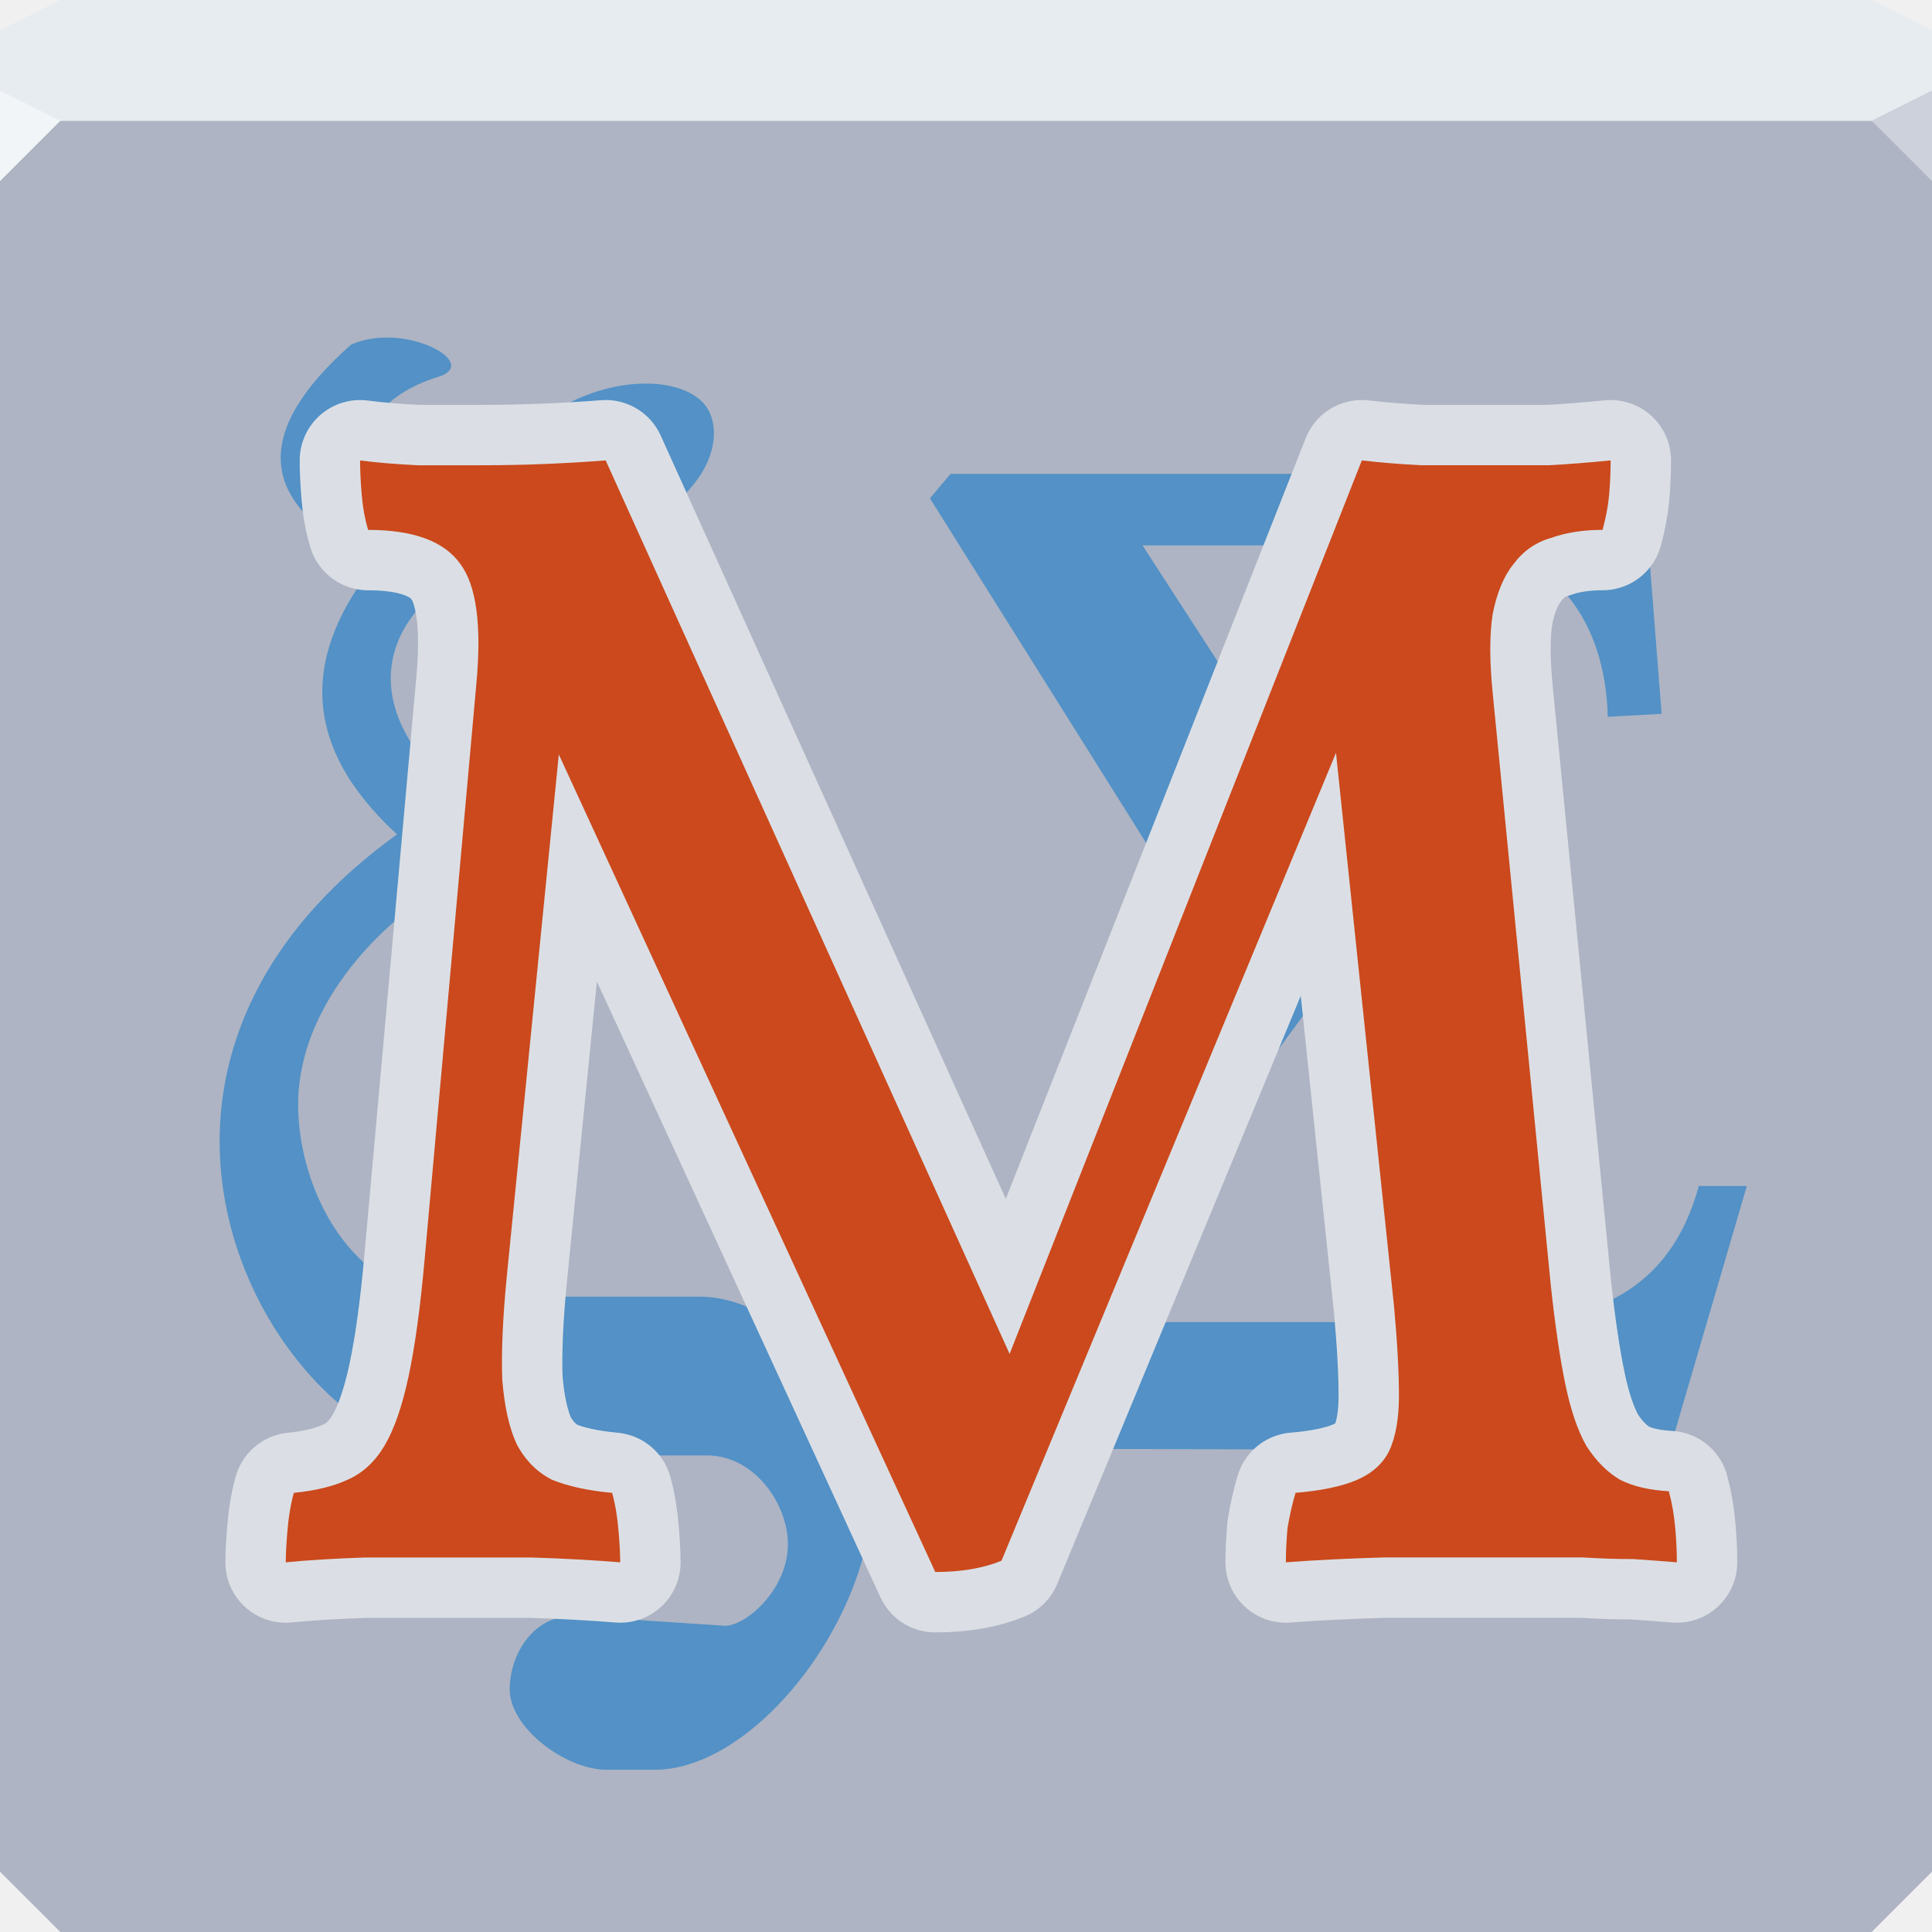
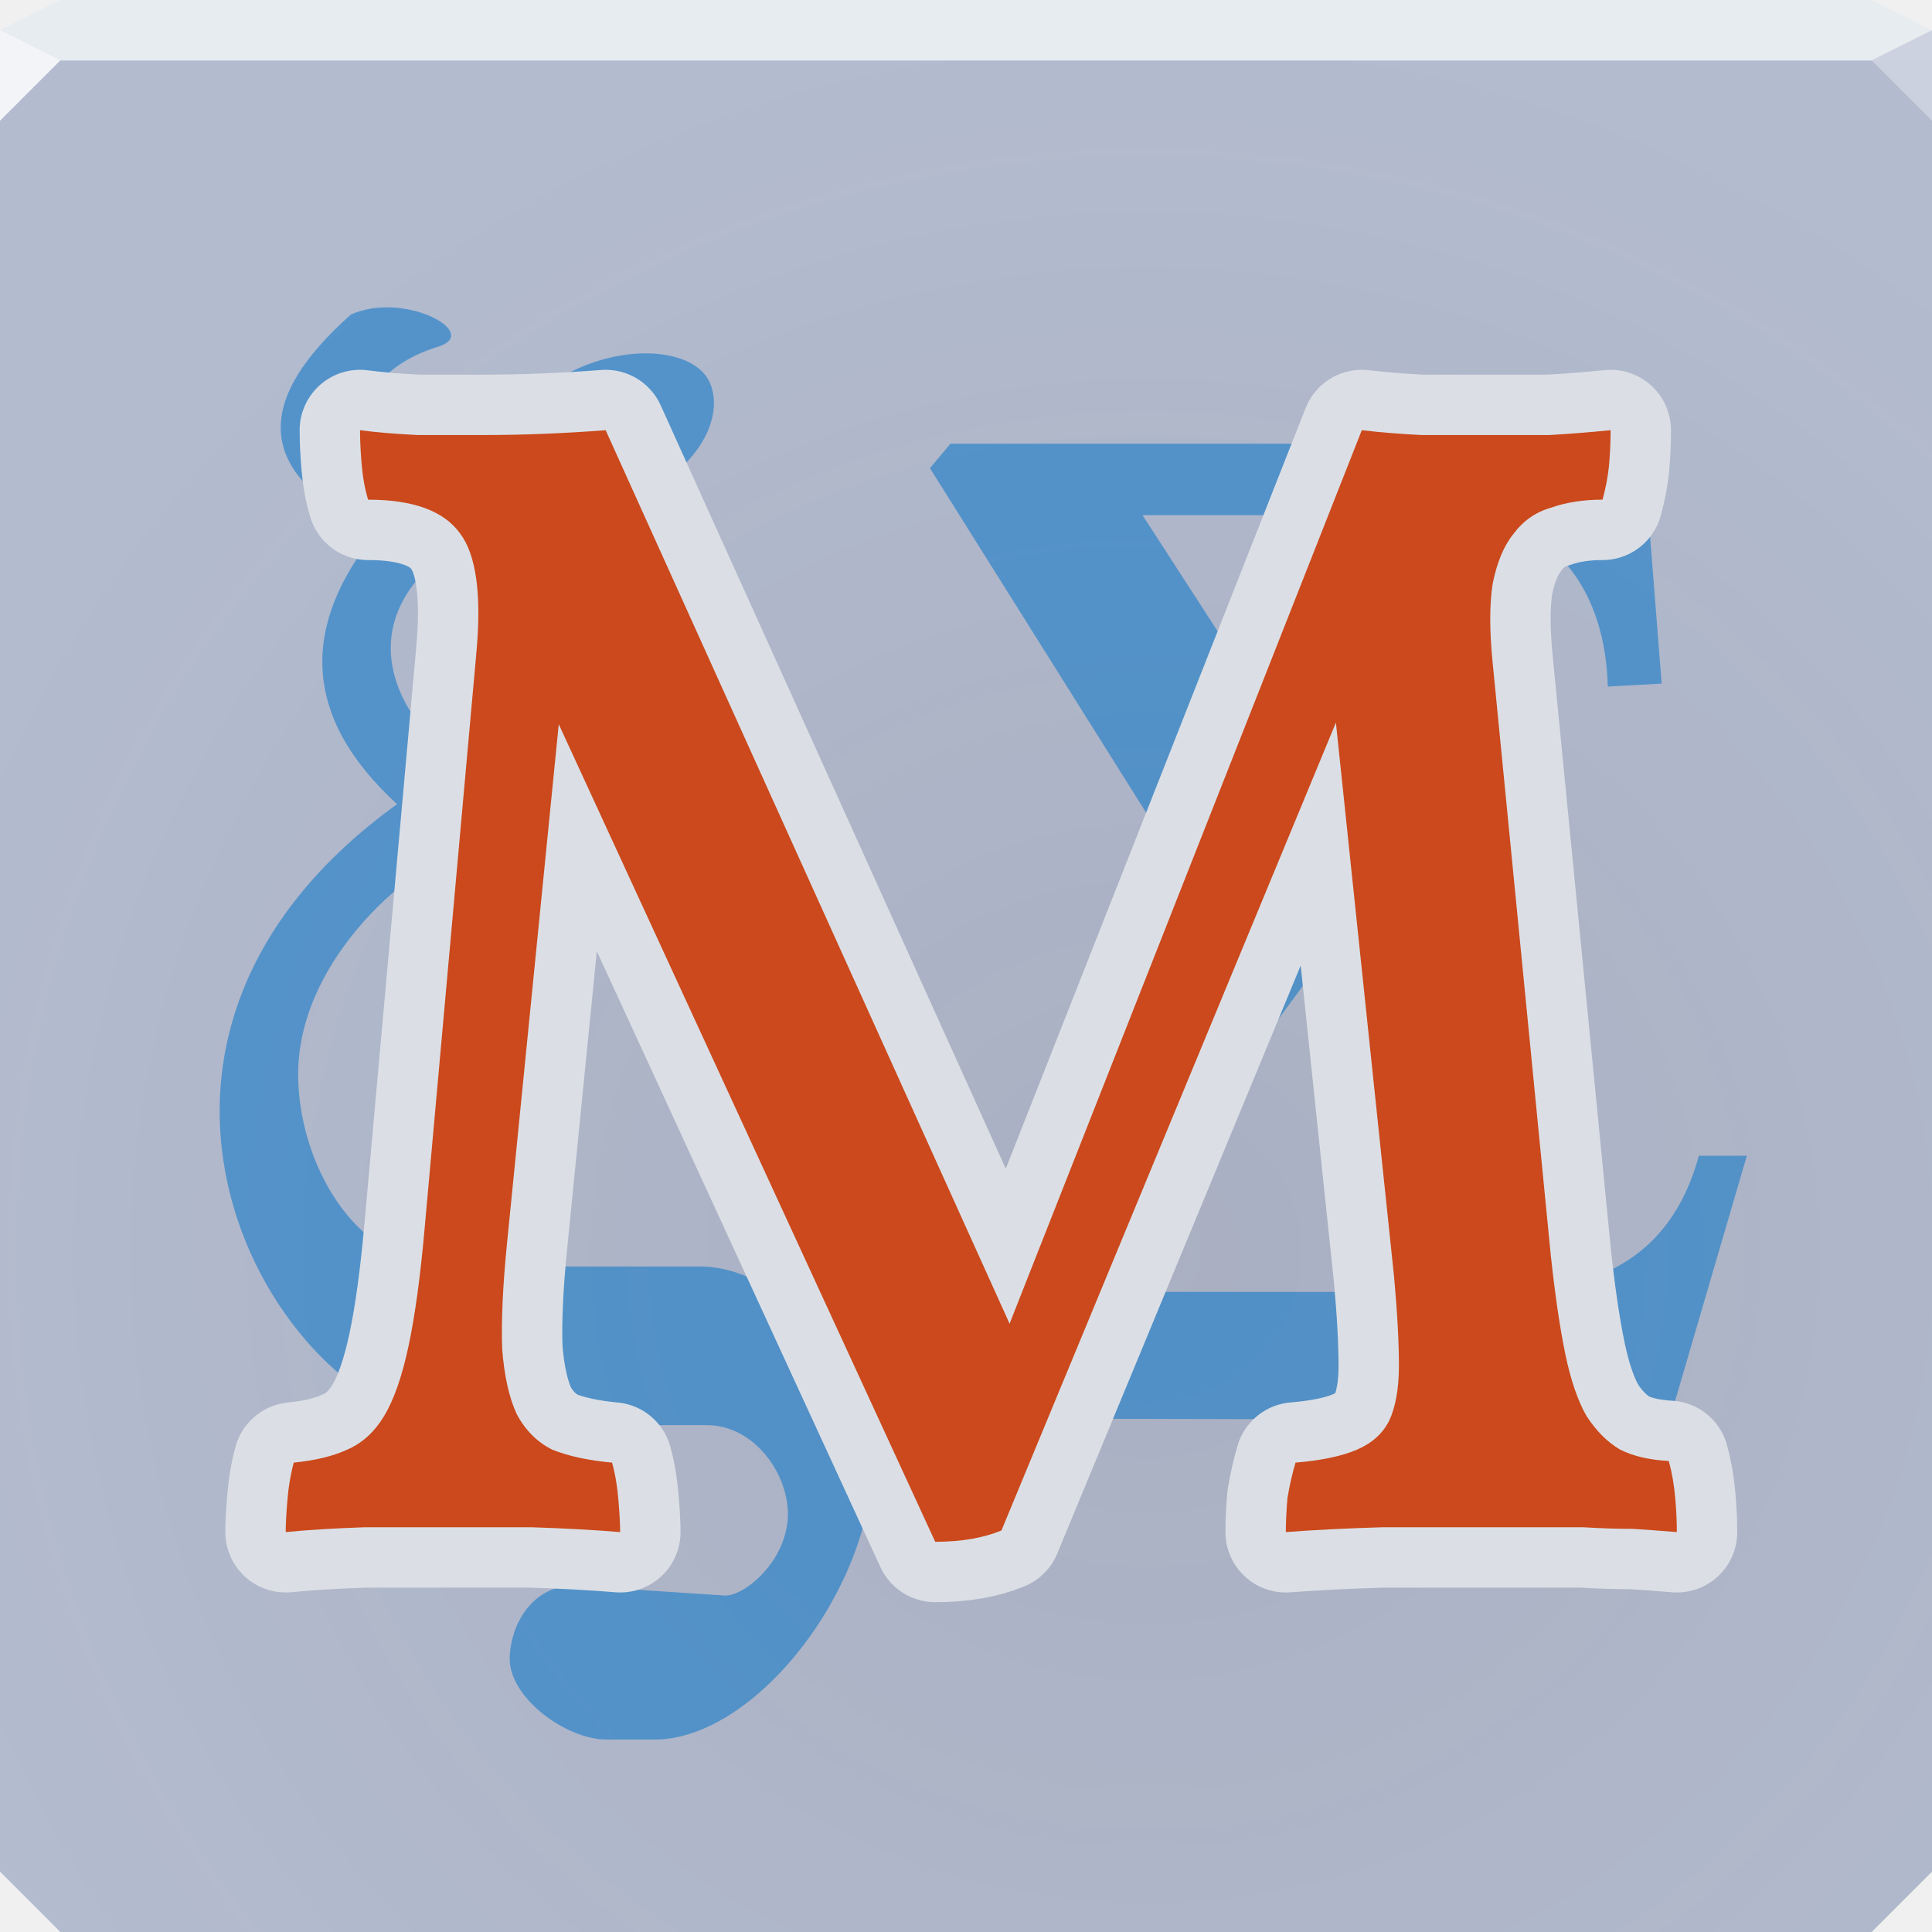
- <svg xmlns="http://www.w3.org/2000/svg" width="64" height="64" id="svg13094" version="1.1">
-   <defs id="defs13096" />
-   <path id="path6538" d="m 0,4 0,30 0,28 2,2 30,0 30,0 2,-2 L 64,34 64,4 32,4 0,4 Z" style="color:#000000;display:inline;overflow:visible;visibility:visible;fill:#aeb4c3;fill-opacity:1;fill-rule:nonzero;stroke:none;stroke-width:2.286;marker:none;enable-background:accumulate" />
-   <path style="color:#000000;display:inline;overflow:visible;visibility:visible;fill:#e7ecf0;fill-opacity:1;fill-rule:nonzero;stroke:none;marker:none;enable-background:accumulate" d="M 2,0 0,1 0,4 19.562,4 39.125,4 64,4 64,1 62,0 39.125,0 19.562,0 2,0 Z" id="path6688" />
-   <g id="g3043" transform="translate(-0.6250001,0.082283)" />
-   <g id="scalable" transform="matrix(1.038589,0,0,1.038589,1214.722,1878.812)" style="fill:#ffffff" />
-   <path style="opacity:1;fill:#f2f5f7;fill-opacity:1;fill-rule:nonzero;stroke-width:1;stroke-linecap:butt;stroke-linejoin:miter;stroke-miterlimit:4;stroke-dasharray:none;stroke-dashoffset:0;stroke-opacity:1" d="M 0,3 0,6 2,4 Z" id="path4298" />
-   <path style="opacity:1;fill:#ccd1db;fill-opacity:1;stroke:none;stroke-width:1;stroke-linecap:butt;stroke-linejoin:miter;stroke-miterlimit:4;stroke-dasharray:none;stroke-dashoffset:0;stroke-opacity:1;marker:none" id="path3028" d="M 64,6 62,4 64,3 Z" />
-   <g id="g3019" transform="matrix(0.6345443,0,0,0.6345443,16.224,-35.78553)">
-     <path style="color:#000000;fill:#1b7bc7;fill-opacity:0.616;fill-rule:nonzero;stroke:none;stroke-width:2;marker:none;visibility:visible;display:inline;overflow:visible;enable-background:accumulate" d="m 13.562,13.438 c -0.453,-0.027 -0.907,0.032 -1.344,0.219 -3.024,2.685 -3.216,5.045 0.812,6.938 -2.362,2.924 -2.451,5.836 0.656,8.688 -10.966,7.915 -3.581,19.812 1.969,19.812 l 7.906,0 c 1.566,0 2.636,1.62 2.594,2.906 -0.046,1.421 -1.351,2.531 -2,2.531 l -4.719,-0.312 c -1.27,-0.087 -2.111,1.05 -2.156,2.281 -0.047,1.269 1.782,2.625 3.094,2.625 l 1.531,0 c 3.206,0 6.969,-4.82 6.969,-9 0,-2.757 -2.825,-6.094 -5.531,-6.094 l -7.938,0 c -3.152,0 -4.875,-3.431 -4.875,-6.125 0,-3.734 3.707,-6.847 5.781,-7.469 1.158,-0.347 7.562,2.17 7.562,-1.844 0,-1.206 -3.179,-3.029 -7.938,-0.344 -3.014,-2.28 -3.52,-5.371 0.031,-7.469 0.419,-0.248 3.614,-0.22 5.75,-1.469 1.9,-1.111 2.353,-2.606 1.938,-3.5 -0.459,-0.987 -2.399,-1.249 -4.25,-0.406 -2.065,0.941 -4.048,3.061 -4.469,3.156 -2.742,0.622 -3.449,-2.796 0.062,-3.875 1.057,-0.325 -0.079,-1.168 -1.438,-1.25 z M 31.344,17.781 30.688,18.562 40.531,34.25 30.25,47.781 29.969,48.875 54.281,48.938 56.75,40.5 l -1.531,0 c -0.935,3.425 -3.489,4.344 -6.406,4.344 l -13.406,0 9.625,-13.094 -7.562,-11.688 9.812,0 c 3.405,0 4.965,2.53 5.031,5.469 l 1.719,-0.094 -0.562,-7.156 -0.906,-0.5 -21.219,0 z" transform="matrix(1.63629,0,0,1.63629,-27.23444,52.03914)" id="path3022" />
-     <path d="m -0.36,80.684 c 2.081,5.7e-5 4.217,-0.084 6.411,-0.253 L 27.138,127.076 45.526,80.431 c 0.956,0.113 1.996,0.197 3.121,0.253 1.181,5.7e-5 2.334,5.7e-5 3.458,0 1.125,5.7e-5 2.193,5.7e-5 3.205,0 1.012,-0.056 2.081,-0.141 3.205,-0.253 -7.2e-5,0.619 -0.028,1.237 -0.084,1.856 -0.056,0.562 -0.169,1.153 -0.337,1.771 -1.012,5.4e-5 -1.912,0.141 -2.699,0.422 -0.787,0.225 -1.434,0.675 -1.94,1.35 -0.506,0.619 -0.872,1.49 -1.097,2.615 -0.169,1.068 -0.169,2.446 0,4.133 l 3.037,30.956 c 0.225,2.081 0.478,3.796 0.759,5.145 0.281,1.35 0.647,2.418 1.097,3.205 0.506,0.787 1.096,1.378 1.771,1.771 0.675,0.337 1.518,0.534 2.53,0.59 0.169,0.619 0.281,1.265 0.337,1.94 0.056,0.619 0.084,1.209 0.084,1.771 -0.675,-0.056 -1.434,-0.112 -2.277,-0.169 -0.844,0 -1.715,-0.028 -2.615,-0.084 -0.9,0 -1.828,0 -2.784,0 l -2.446,0 c -1.518,0 -3.262,0 -5.23,0 -1.912,0.056 -3.599,0.141 -5.061,0.253 -5.5e-5,-0.506 0.028,-1.097 0.084,-1.771 0.112,-0.675 0.253,-1.293 0.422,-1.856 1.35,-0.112 2.418,-0.337 3.205,-0.675 0.787,-0.337 1.35,-0.843 1.687,-1.518 0.337,-0.731 0.506,-1.687 0.506,-2.868 -6.1e-5,-1.237 -0.084,-2.784 -0.253,-4.639 L 44.177,95.698 26.716,137.872 c -0.956,0.394 -2.109,0.59 -3.458,0.59 L 3.605,95.782 0.906,122.858 c -0.225,2.249 -0.309,4.105 -0.253,5.567 0.112,1.406 0.365,2.53 0.759,3.374 0.45,0.844 1.068,1.462 1.856,1.856 0.843,0.337 1.884,0.562 3.121,0.675 0.169,0.619 0.281,1.293 0.337,2.024 0.056,0.675 0.084,1.209 0.084,1.603 -1.35,-0.112 -2.896,-0.197 -4.639,-0.253 -1.687,0 -3.149,0 -4.386,0 -1.237,0 -2.671,0 -4.302,0 -1.631,0.056 -3.008,0.141 -4.133,0.253 -4e-6,-0.394 0.028,-0.928 0.084,-1.603 0.056,-0.731 0.169,-1.406 0.337,-2.024 1.125,-0.112 2.052,-0.337 2.784,-0.675 0.787,-0.337 1.434,-0.928 1.94,-1.771 0.506,-0.843 0.928,-2.052 1.265,-3.627 0.337,-1.575 0.619,-3.627 0.843,-6.157 l 2.699,-30.028 c 0.281,-3.037 -1.333e-5,-5.117 -0.843,-6.242 -0.844,-1.181 -2.446,-1.771 -4.808,-1.771 -0.169,-0.562 -0.281,-1.181 -0.337,-1.856 -0.056,-0.675 -0.084,-1.265 -0.084,-1.771 0.843,0.113 1.856,0.197 3.037,0.253 1.181,5.7e-5 2.306,5.7e-5 3.374,0" style="font-size:84.349px;font-style:normal;font-variant:normal;font-weight:normal;font-stretch:normal;line-height:125%;letter-spacing:0px;word-spacing:0px;fill:#9d5f4a;fill-opacity:1;stroke:#dbdfe5;font-family:Vollkorn;-inkscape-font-specification:Vollkorn;stroke-width:6.304;stroke-miterlimit:4;stroke-dasharray:none;stroke-linejoin:round;stroke-opacity:1" id="path3831" />
-     <path id="path3059" style="font-size:84.349px;font-style:normal;font-variant:normal;font-weight:normal;font-stretch:normal;line-height:125%;letter-spacing:0px;word-spacing:0px;fill:#cb491c;fill-opacity:1;stroke:none;font-family:Vollkorn;-inkscape-font-specification:Vollkorn" d="m -0.36,80.684 c 2.081,5.7e-5 4.217,-0.084 6.411,-0.253 L 27.138,127.076 45.526,80.431 c 0.956,0.113 1.996,0.197 3.121,0.253 1.181,5.7e-5 2.334,5.7e-5 3.458,0 1.125,5.7e-5 2.193,5.7e-5 3.205,0 1.012,-0.056 2.081,-0.141 3.205,-0.253 -7.2e-5,0.619 -0.028,1.237 -0.084,1.856 -0.056,0.562 -0.169,1.153 -0.337,1.771 -1.012,5.4e-5 -1.912,0.141 -2.699,0.422 -0.787,0.225 -1.434,0.675 -1.94,1.35 -0.506,0.619 -0.872,1.49 -1.097,2.615 -0.169,1.068 -0.169,2.446 0,4.133 l 3.037,30.956 c 0.225,2.081 0.478,3.796 0.759,5.145 0.281,1.35 0.647,2.418 1.097,3.205 0.506,0.787 1.096,1.378 1.771,1.771 0.675,0.337 1.518,0.534 2.53,0.59 0.169,0.619 0.281,1.265 0.337,1.94 0.056,0.619 0.084,1.209 0.084,1.771 -0.675,-0.056 -1.434,-0.112 -2.277,-0.169 -0.844,0 -1.715,-0.028 -2.615,-0.084 -0.9,0 -1.828,0 -2.784,0 l -2.446,0 c -1.518,0 -3.262,0 -5.23,0 -1.912,0.056 -3.599,0.141 -5.061,0.253 -5.5e-5,-0.506 0.028,-1.097 0.084,-1.771 0.112,-0.675 0.253,-1.293 0.422,-1.856 1.35,-0.112 2.418,-0.337 3.205,-0.675 0.787,-0.337 1.35,-0.843 1.687,-1.518 0.337,-0.731 0.506,-1.687 0.506,-2.868 -6.1e-5,-1.237 -0.084,-2.784 -0.253,-4.639 L 44.177,95.698 26.716,137.872 c -0.956,0.394 -2.109,0.59 -3.458,0.59 L 3.605,95.782 0.906,122.858 c -0.225,2.249 -0.309,4.105 -0.253,5.567 0.112,1.406 0.365,2.53 0.759,3.374 0.45,0.844 1.068,1.462 1.856,1.856 0.843,0.337 1.884,0.562 3.121,0.675 0.169,0.619 0.281,1.293 0.337,2.024 0.056,0.675 0.084,1.209 0.084,1.603 -1.35,-0.112 -2.896,-0.197 -4.639,-0.253 -1.687,0 -3.149,0 -4.386,0 -1.237,0 -2.671,0 -4.302,0 -1.631,0.056 -3.008,0.141 -4.133,0.253 -4e-6,-0.394 0.028,-0.928 0.084,-1.603 0.056,-0.731 0.169,-1.406 0.337,-2.024 1.125,-0.112 2.052,-0.337 2.784,-0.675 0.787,-0.337 1.434,-0.928 1.94,-1.771 0.506,-0.843 0.928,-2.052 1.265,-3.627 0.337,-1.575 0.619,-3.627 0.843,-6.157 l 2.699,-30.028 c 0.281,-3.037 -1.333e-5,-5.117 -0.843,-6.242 -0.844,-1.181 -2.446,-1.771 -4.808,-1.771 -0.169,-0.562 -0.281,-1.181 -0.337,-1.856 -0.056,-0.675 -0.084,-1.265 -0.084,-1.771 0.843,0.113 1.856,0.197 3.037,0.253 1.181,5.7e-5 2.306,5.7e-5 3.374,0" />
+ <svg xmlns="http://www.w3.org/2000/svg" width="64" height="64" version="1.1">
+   <defs>
+     <radialGradient id="a" cx="36.552" cy="39.634" r="32" gradientTransform="matrix(1.3204 0 0 1.2791 -10.253 -9.2118)" gradientUnits="userSpaceOnUse">
+       <stop stop-color="#443631" stop-opacity=".087" offset="0" />
+       <stop stop-color="#443631" stop-opacity="0" offset="1" />
+     </radialGradient>
+   </defs>
+   <path d="m0 2v60l2 2h60l2-2v-60h-32z" color="#000000" fill="#b3bbcf" />
+   <path d="m0 2v60l2 2h60l2-2v-60h-32z" color="#000000" fill="url(#a)" />
+   <path d="m2 0-2 1v1h63.999v-1l-2-1h-42.437z" color="#000000" fill="#e7ecf0" />
+   <path d="m64 4-2-2 2-1z" fill="#cbd1de" fill-opacity=".992" />
+   <path d="m0 1v3l2-2z" fill="#f2f4f7" />
+   <g transform="matrix(.63454 0 0 .63454 16.224 -36.786)">
+     <g>
+       <path transform="matrix(1.6363 0 0 1.6363 -27.234 52.039)" d="m13.562 13.438c-0.453-0.027-0.907 0.032-1.344 0.219-3.024 2.684-3.216 5.045 0.812 6.938-2.362 2.924-2.451 5.836 0.656 8.688-10.966 7.915-3.581 19.812 1.969 19.812h7.906c1.566 0 2.636 1.62 2.594 2.906-0.046 1.421-1.351 2.531-2 2.531l-4.719-0.312c-1.27-0.087-2.111 1.05-2.156 2.281-0.047 1.268 1.782 2.625 3.094 2.625h1.531c3.206 0 6.969-4.82 6.969-9 0-2.757-2.825-6.094-5.531-6.094h-7.938c-3.152 0-4.875-3.431-4.875-6.125 0-3.734 3.707-6.847 5.781-7.469 1.158-0.347 7.562 2.17 7.562-1.844 0-1.206-3.179-3.029-7.938-0.344-3.014-2.28-3.52-5.371 0.031-7.469 0.419-0.248 3.614-0.22 5.75-1.469 1.9-1.111 2.353-2.606 1.938-3.5-0.459-0.987-2.399-1.25-4.25-0.406-2.065 0.941-4.048 3.061-4.469 3.156-2.742 0.622-3.449-2.796 0.062-3.875 1.057-0.325-0.079-1.168-1.438-1.25zm17.781 4.344-0.656 0.781 9.844 15.688-10.281 13.531-0.281 1.094 24.312 0.062 2.469-8.438h-1.531c-0.935 3.425-3.489 4.344-6.406 4.344h-13.406l9.625-13.094-7.562-11.688h9.812c3.405 0 4.965 2.53 5.031 5.469l1.719-0.094-0.562-7.156-0.906-0.5z" color="#000000" fill="#1b7bc7" fill-opacity=".616" />
+       <path d="m-0.36 80.684c2.081 5.7e-5 4.217-0.084 6.41-0.253l21.087 46.645 18.388-46.645c0.956 0.113 1.996 0.197 3.121 0.253 1.181 5.7e-5 2.334 5.7e-5 3.458 0 1.125 5.7e-5 2.193 5.7e-5 3.205 0 1.012-0.056 2.08-0.141 3.205-0.253-7.2e-5 0.619-0.028 1.237-0.084 1.856-0.056 0.562-0.169 1.153-0.337 1.771-1.012 5.4e-5 -1.912 0.141-2.699 0.422-0.787 0.225-1.434 0.675-1.94 1.35-0.506 0.619-0.872 1.49-1.097 2.615-0.169 1.069-0.169 2.446 0 4.133l3.037 30.956c0.225 2.081 0.478 3.796 0.759 5.145 0.281 1.35 0.647 2.418 1.097 3.205 0.506 0.787 1.097 1.378 1.771 1.771 0.675 0.337 1.518 0.534 2.53 0.59 0.169 0.619 0.281 1.265 0.337 1.94 0.056 0.619 0.084 1.209 0.084 1.771-0.675-0.056-1.434-0.112-2.277-0.169-0.844 0-1.715-0.028-2.615-0.084h-2.784-2.446-5.23c-1.912 0.056-3.599 0.141-5.061 0.253-5.5e-5 -0.506 0.028-1.097 0.084-1.771 0.112-0.675 0.253-1.293 0.422-1.856 1.349-0.112 2.418-0.337 3.205-0.675 0.787-0.337 1.349-0.843 1.687-1.518 0.337-0.731 0.506-1.687 0.506-2.868-6.1e-5 -1.237-0.084-2.784-0.253-4.639l-3.037-28.932-17.46 42.175c-0.956 0.394-2.109 0.59-3.458 0.59l-19.653-42.681-2.699 27.076c-0.225 2.249-0.309 4.105-0.253 5.567 0.112 1.406 0.365 2.53 0.759 3.374 0.45 0.844 1.068 1.462 1.856 1.856 0.843 0.337 1.884 0.562 3.121 0.675 0.169 0.619 0.281 1.293 0.337 2.024 0.056 0.675 0.084 1.209 0.084 1.603-1.35-0.112-2.896-0.197-4.639-0.253h-4.386-4.302c-1.631 0.056-3.009 0.141-4.133 0.253-4e-6 -0.394 0.028-0.928 0.084-1.603 0.056-0.731 0.169-1.406 0.337-2.024 1.125-0.112 2.053-0.337 2.784-0.675 0.787-0.337 1.434-0.928 1.94-1.771 0.506-0.843 0.928-2.053 1.265-3.627 0.337-1.575 0.619-3.627 0.843-6.157l2.699-30.028c0.281-3.037-1.333e-5 -5.117-0.843-6.242-0.844-1.181-2.446-1.771-4.808-1.771-0.169-0.562-0.281-1.181-0.337-1.856-0.056-0.675-0.084-1.265-0.084-1.771 0.843 0.113 1.856 0.197 3.037 0.253 1.181 5.7e-5 2.305 5.7e-5 3.374 0" fill="#9d5f4a" stroke="#dbdfe5" stroke-linejoin="round" stroke-width="6.304" />
+       <path d="m-0.36 80.684c2.081 5.7e-5 4.217-0.084 6.41-0.253l21.087 46.645 18.388-46.645c0.956 0.113 1.996 0.197 3.121 0.253 1.181 5.7e-5 2.334 5.7e-5 3.458 0 1.125 5.7e-5 2.193 5.7e-5 3.205 0 1.012-0.056 2.08-0.141 3.205-0.253-7.2e-5 0.619-0.028 1.237-0.084 1.856-0.056 0.562-0.169 1.153-0.337 1.771-1.012 5.4e-5 -1.912 0.141-2.699 0.422-0.787 0.225-1.434 0.675-1.94 1.35-0.506 0.619-0.872 1.49-1.097 2.615-0.169 1.069-0.169 2.446 0 4.133l3.037 30.956c0.225 2.081 0.478 3.796 0.759 5.145 0.281 1.35 0.647 2.418 1.097 3.205 0.506 0.787 1.097 1.378 1.771 1.771 0.675 0.337 1.518 0.534 2.53 0.59 0.169 0.619 0.281 1.265 0.337 1.94 0.056 0.619 0.084 1.209 0.084 1.771-0.675-0.056-1.434-0.112-2.277-0.169-0.844 0-1.715-0.028-2.615-0.084h-2.784-2.446-5.23c-1.912 0.056-3.599 0.141-5.061 0.253-5.5e-5 -0.506 0.028-1.097 0.084-1.771 0.112-0.675 0.253-1.293 0.422-1.856 1.349-0.112 2.418-0.337 3.205-0.675 0.787-0.337 1.349-0.843 1.687-1.518 0.337-0.731 0.506-1.687 0.506-2.868-6.1e-5 -1.237-0.084-2.784-0.253-4.639l-3.037-28.932-17.46 42.175c-0.956 0.394-2.109 0.59-3.458 0.59l-19.653-42.681-2.699 27.076c-0.225 2.249-0.309 4.105-0.253 5.567 0.112 1.406 0.365 2.53 0.759 3.374 0.45 0.844 1.068 1.462 1.856 1.856 0.843 0.337 1.884 0.562 3.121 0.675 0.169 0.619 0.281 1.293 0.337 2.024 0.056 0.675 0.084 1.209 0.084 1.603-1.35-0.112-2.896-0.197-4.639-0.253h-4.386-4.302c-1.631 0.056-3.009 0.141-4.133 0.253-4e-6 -0.394 0.028-0.928 0.084-1.603 0.056-0.731 0.169-1.406 0.337-2.024 1.125-0.112 2.053-0.337 2.784-0.675 0.787-0.337 1.434-0.928 1.94-1.771 0.506-0.843 0.928-2.053 1.265-3.627 0.337-1.575 0.619-3.627 0.843-6.157l2.699-30.028c0.281-3.037-1.333e-5 -5.117-0.843-6.242-0.844-1.181-2.446-1.771-4.808-1.771-0.169-0.562-0.281-1.181-0.337-1.856-0.056-0.675-0.084-1.265-0.084-1.771 0.843 0.113 1.856 0.197 3.037 0.253 1.181 5.7e-5 2.305 5.7e-5 3.374 0" fill="#cb491c" />
+     </g>
  </g>
</svg>
